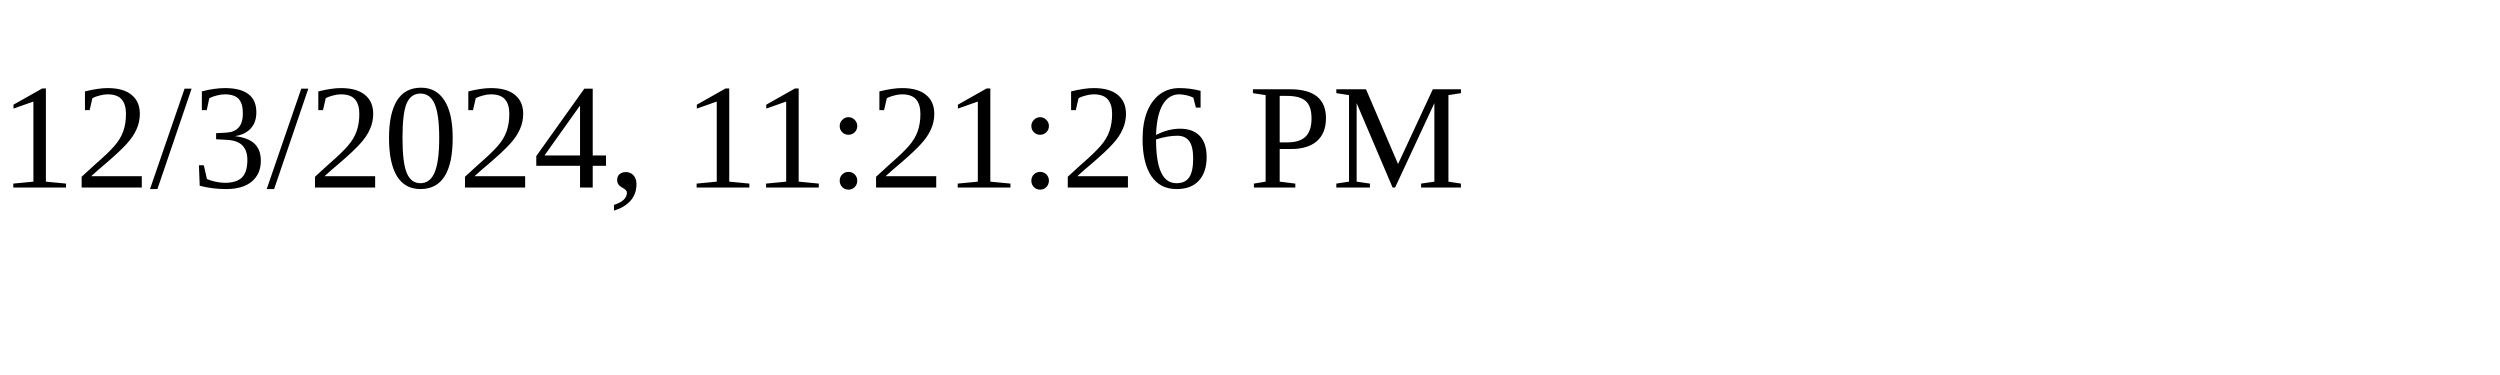
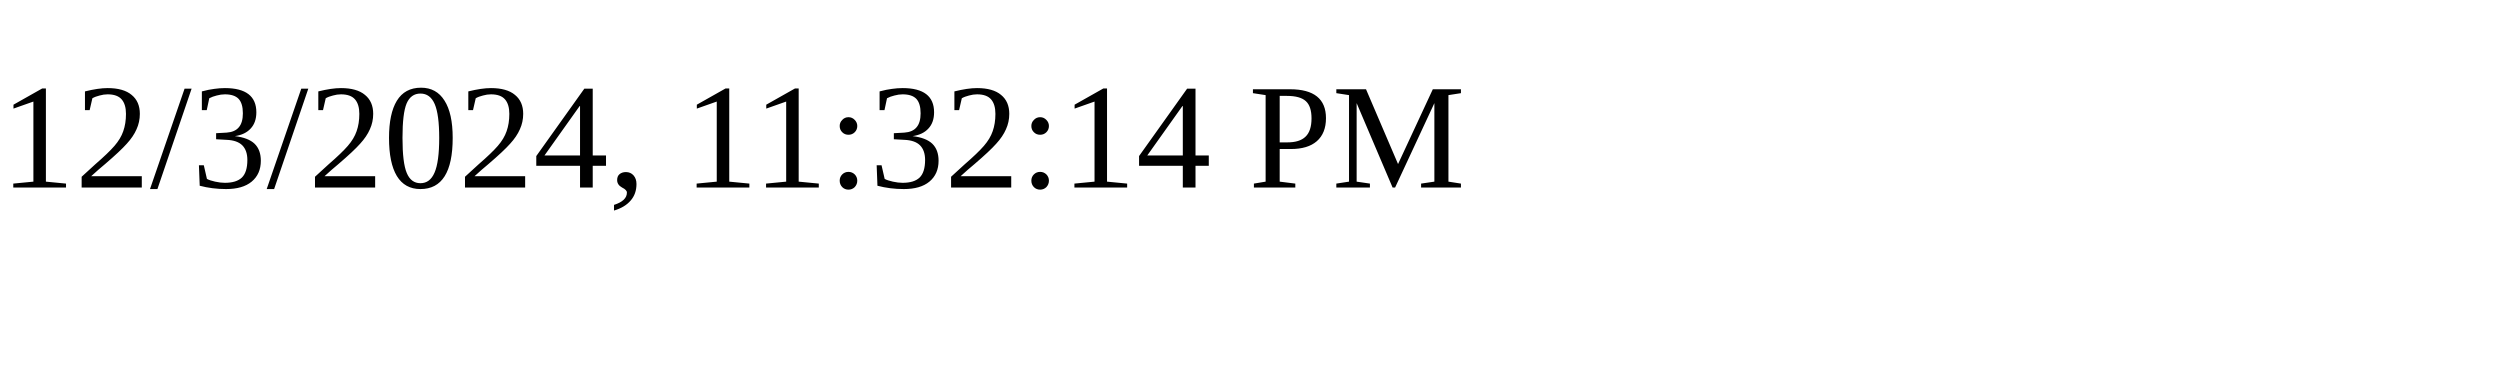
<svg xmlns="http://www.w3.org/2000/svg" height="30" width="200">
-   <text x="0" y="15">12/3/2024, 11:21:26 PM</text>
+   <text x="0" y="15">12/3/2024, 11:32:14 PM</text>
</svg>
